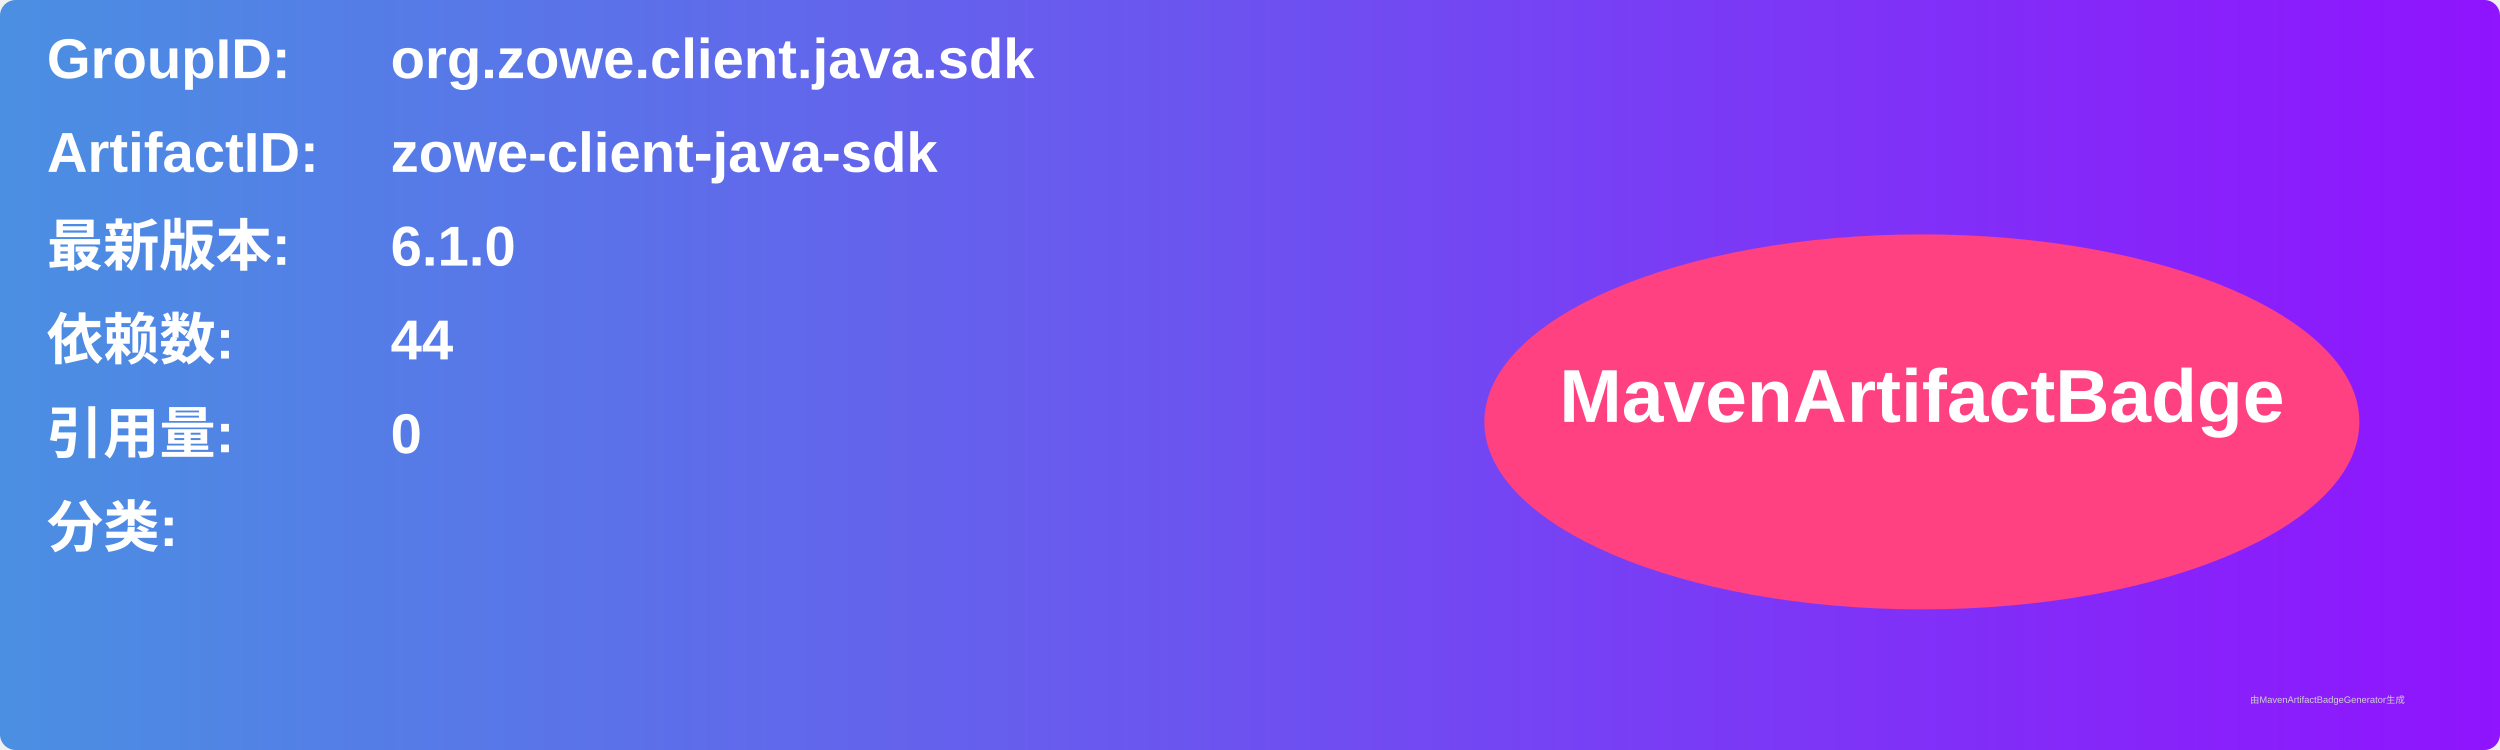
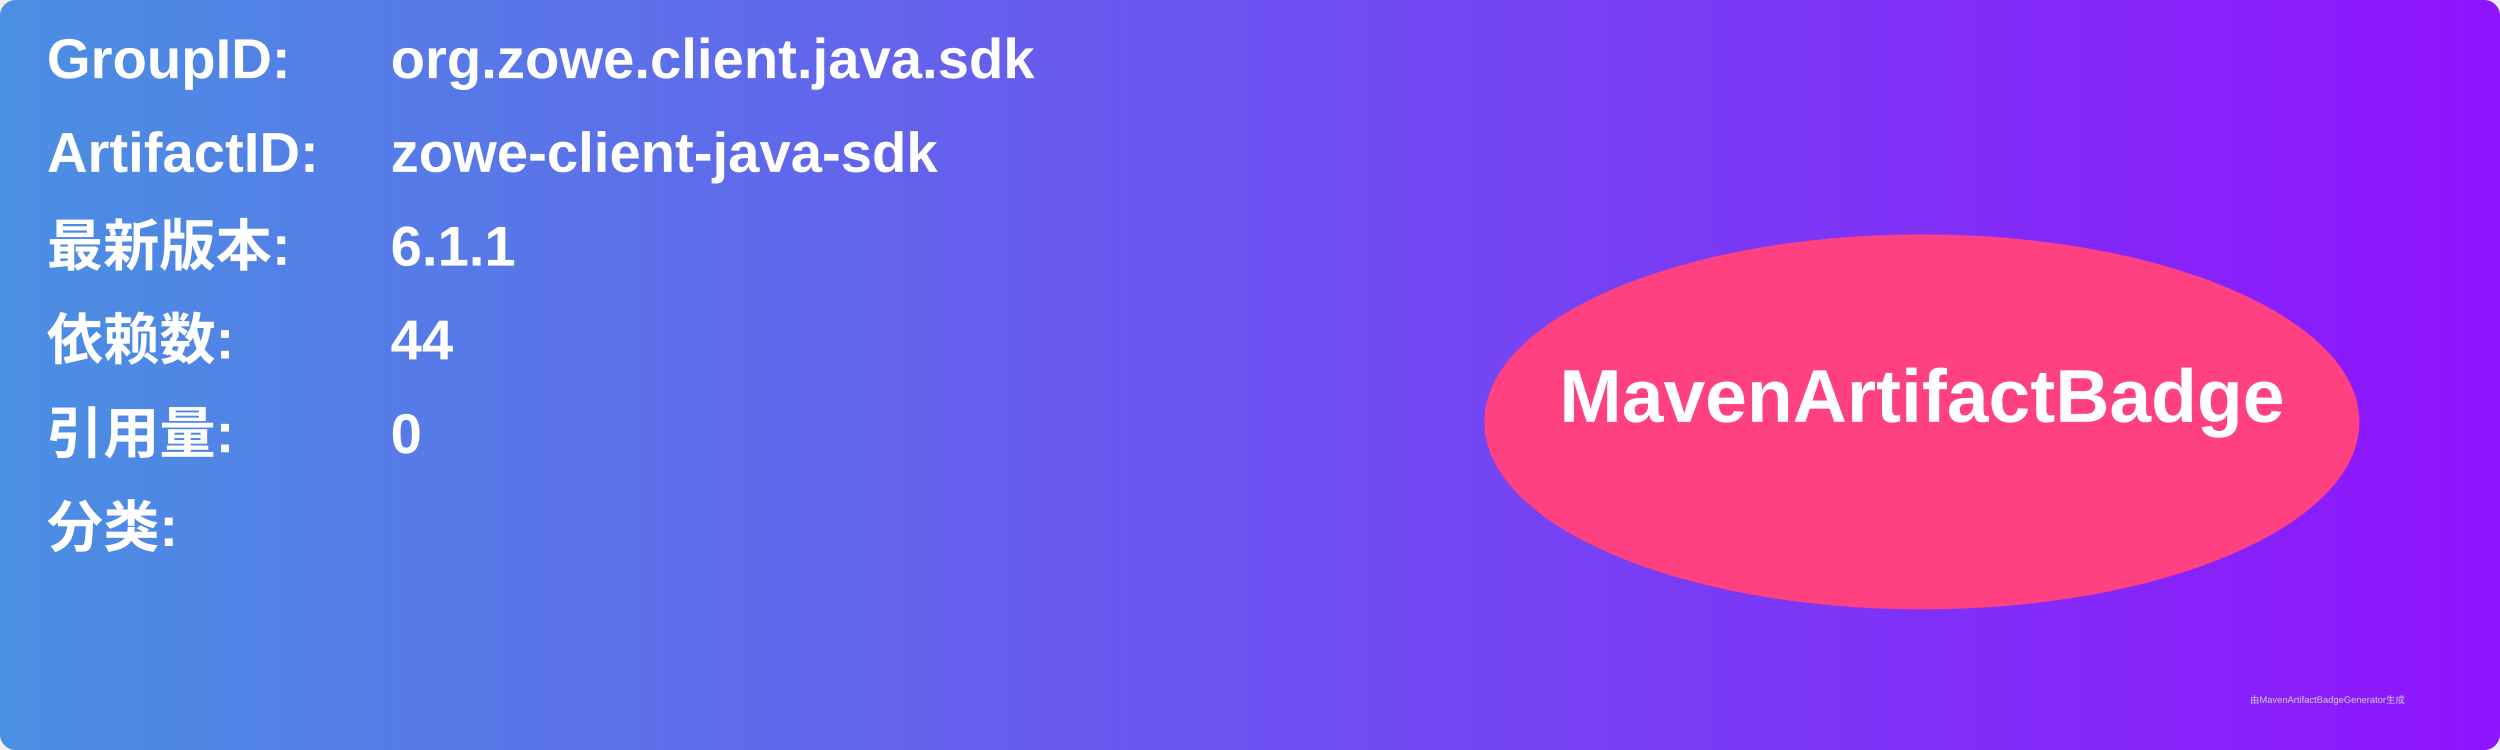
<svg xmlns="http://www.w3.org/2000/svg" width="800" height="240" viewBox="0 0 800 240">
  <linearGradient id="grad" x1="0%" y1="0%" x2="100%" y2="0%">
    <stop offset="0%" stop-color="#4a90e2" />
    <stop offset="100%" stop-color="#9013fe" />
  </linearGradient>
  <rect width="100%" height="100%" rx="5" ry="5" fill="url(#grad)" />
  <g transform="translate(15, 15)">
    <text x="0" y="10" font-family="Arial" font-size="18" fill="white" font-weight="bold" width="260">GroupID:</text>
    <text x="110" y="10" font-family="Arial" font-size="18" fill="white" font-weight="bold" width="460">org.zowe.client.java.sdk</text>
    <text x="0" y="40" font-family="Arial" font-size="18" fill="white" font-weight="bold" width="260">ArtifactID:</text>
    <text x="110" y="40" font-family="Arial" font-size="18" fill="white" font-weight="bold" width="460">zowe-client-java-sdk</text>
    <text x="0" y="70" font-family="Arial" font-size="18" fill="white" font-weight="bold">最新版本:</text>
    <text x="110" y="70" font-family="Arial" font-size="18" fill="white" font-weight="bold">
-       <tspan font-weight="bold">6.1.0</tspan>
+       <tspan font-weight="bold">6.1.1</tspan>
    </text>
    <text x="0" y="100" font-family="Arial" font-size="18" fill="white" font-weight="bold">依赖数: </text>
    <text x="110" y="100" font-family="Arial" font-size="18" fill="white">
      <tspan font-weight="bold">44</tspan>
    </text>
    <text x="0" y="130" font-family="Arial" font-size="18" fill="white" font-weight="bold">引用量: </text>
    <text x="110" y="130" font-family="Arial" font-size="18" fill="white">
      <tspan font-weight="bold">0</tspan>
    </text>
    <text x="0" y="160" font-family="Arial" font-size="18" fill="white" font-weight="bold">分类:</text>
    <text x="10" y="190" font-family="Arial" font-size="10" fill="white">
      <tspan font-weight="bold" />
    </text>
    <ellipse cx="600" cy="120" rx="140" ry="60" fill="#ff4081" />
    <text x="600" y="120" text-anchor="middle" font-family="Arial" font-size="24" fill="white" font-weight="bold">MavenArtifactBadge</text>
  </g>
  <text x="720" y="225" font-family="Arial" font-size="3" fill="#d0d0d0">由MavenArtifactBadgeGenerator生成</text>
</svg>
